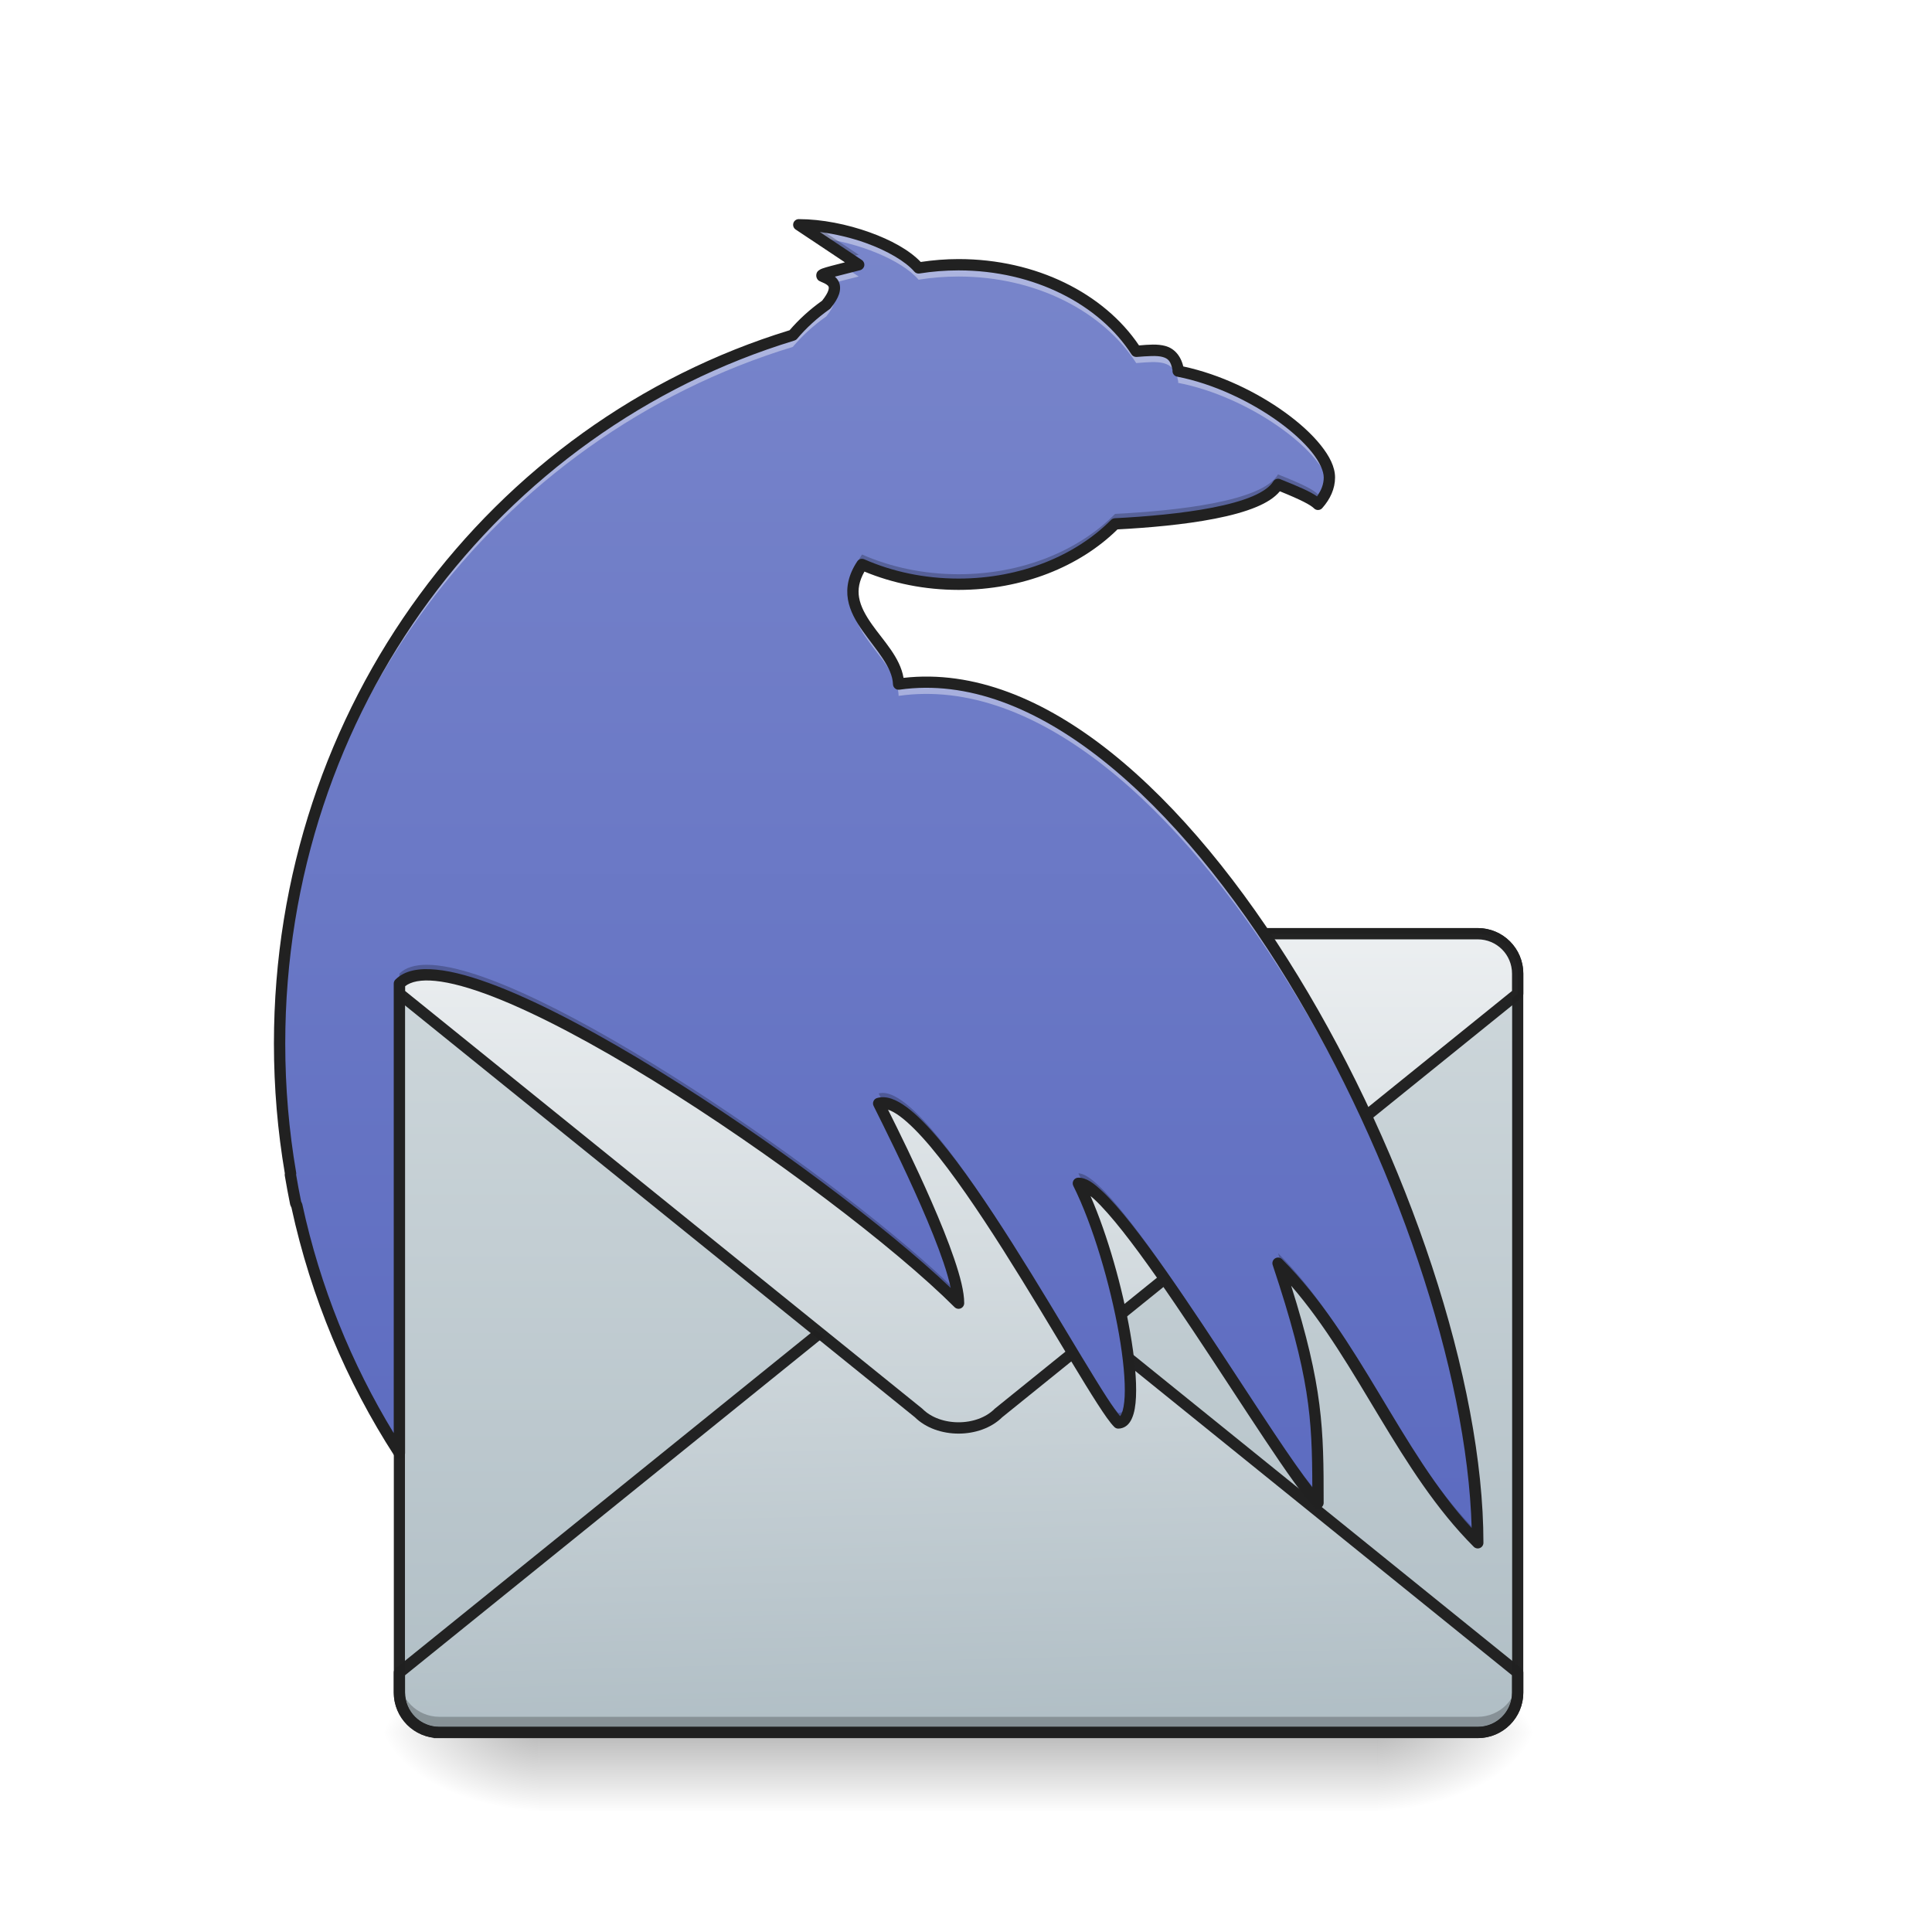
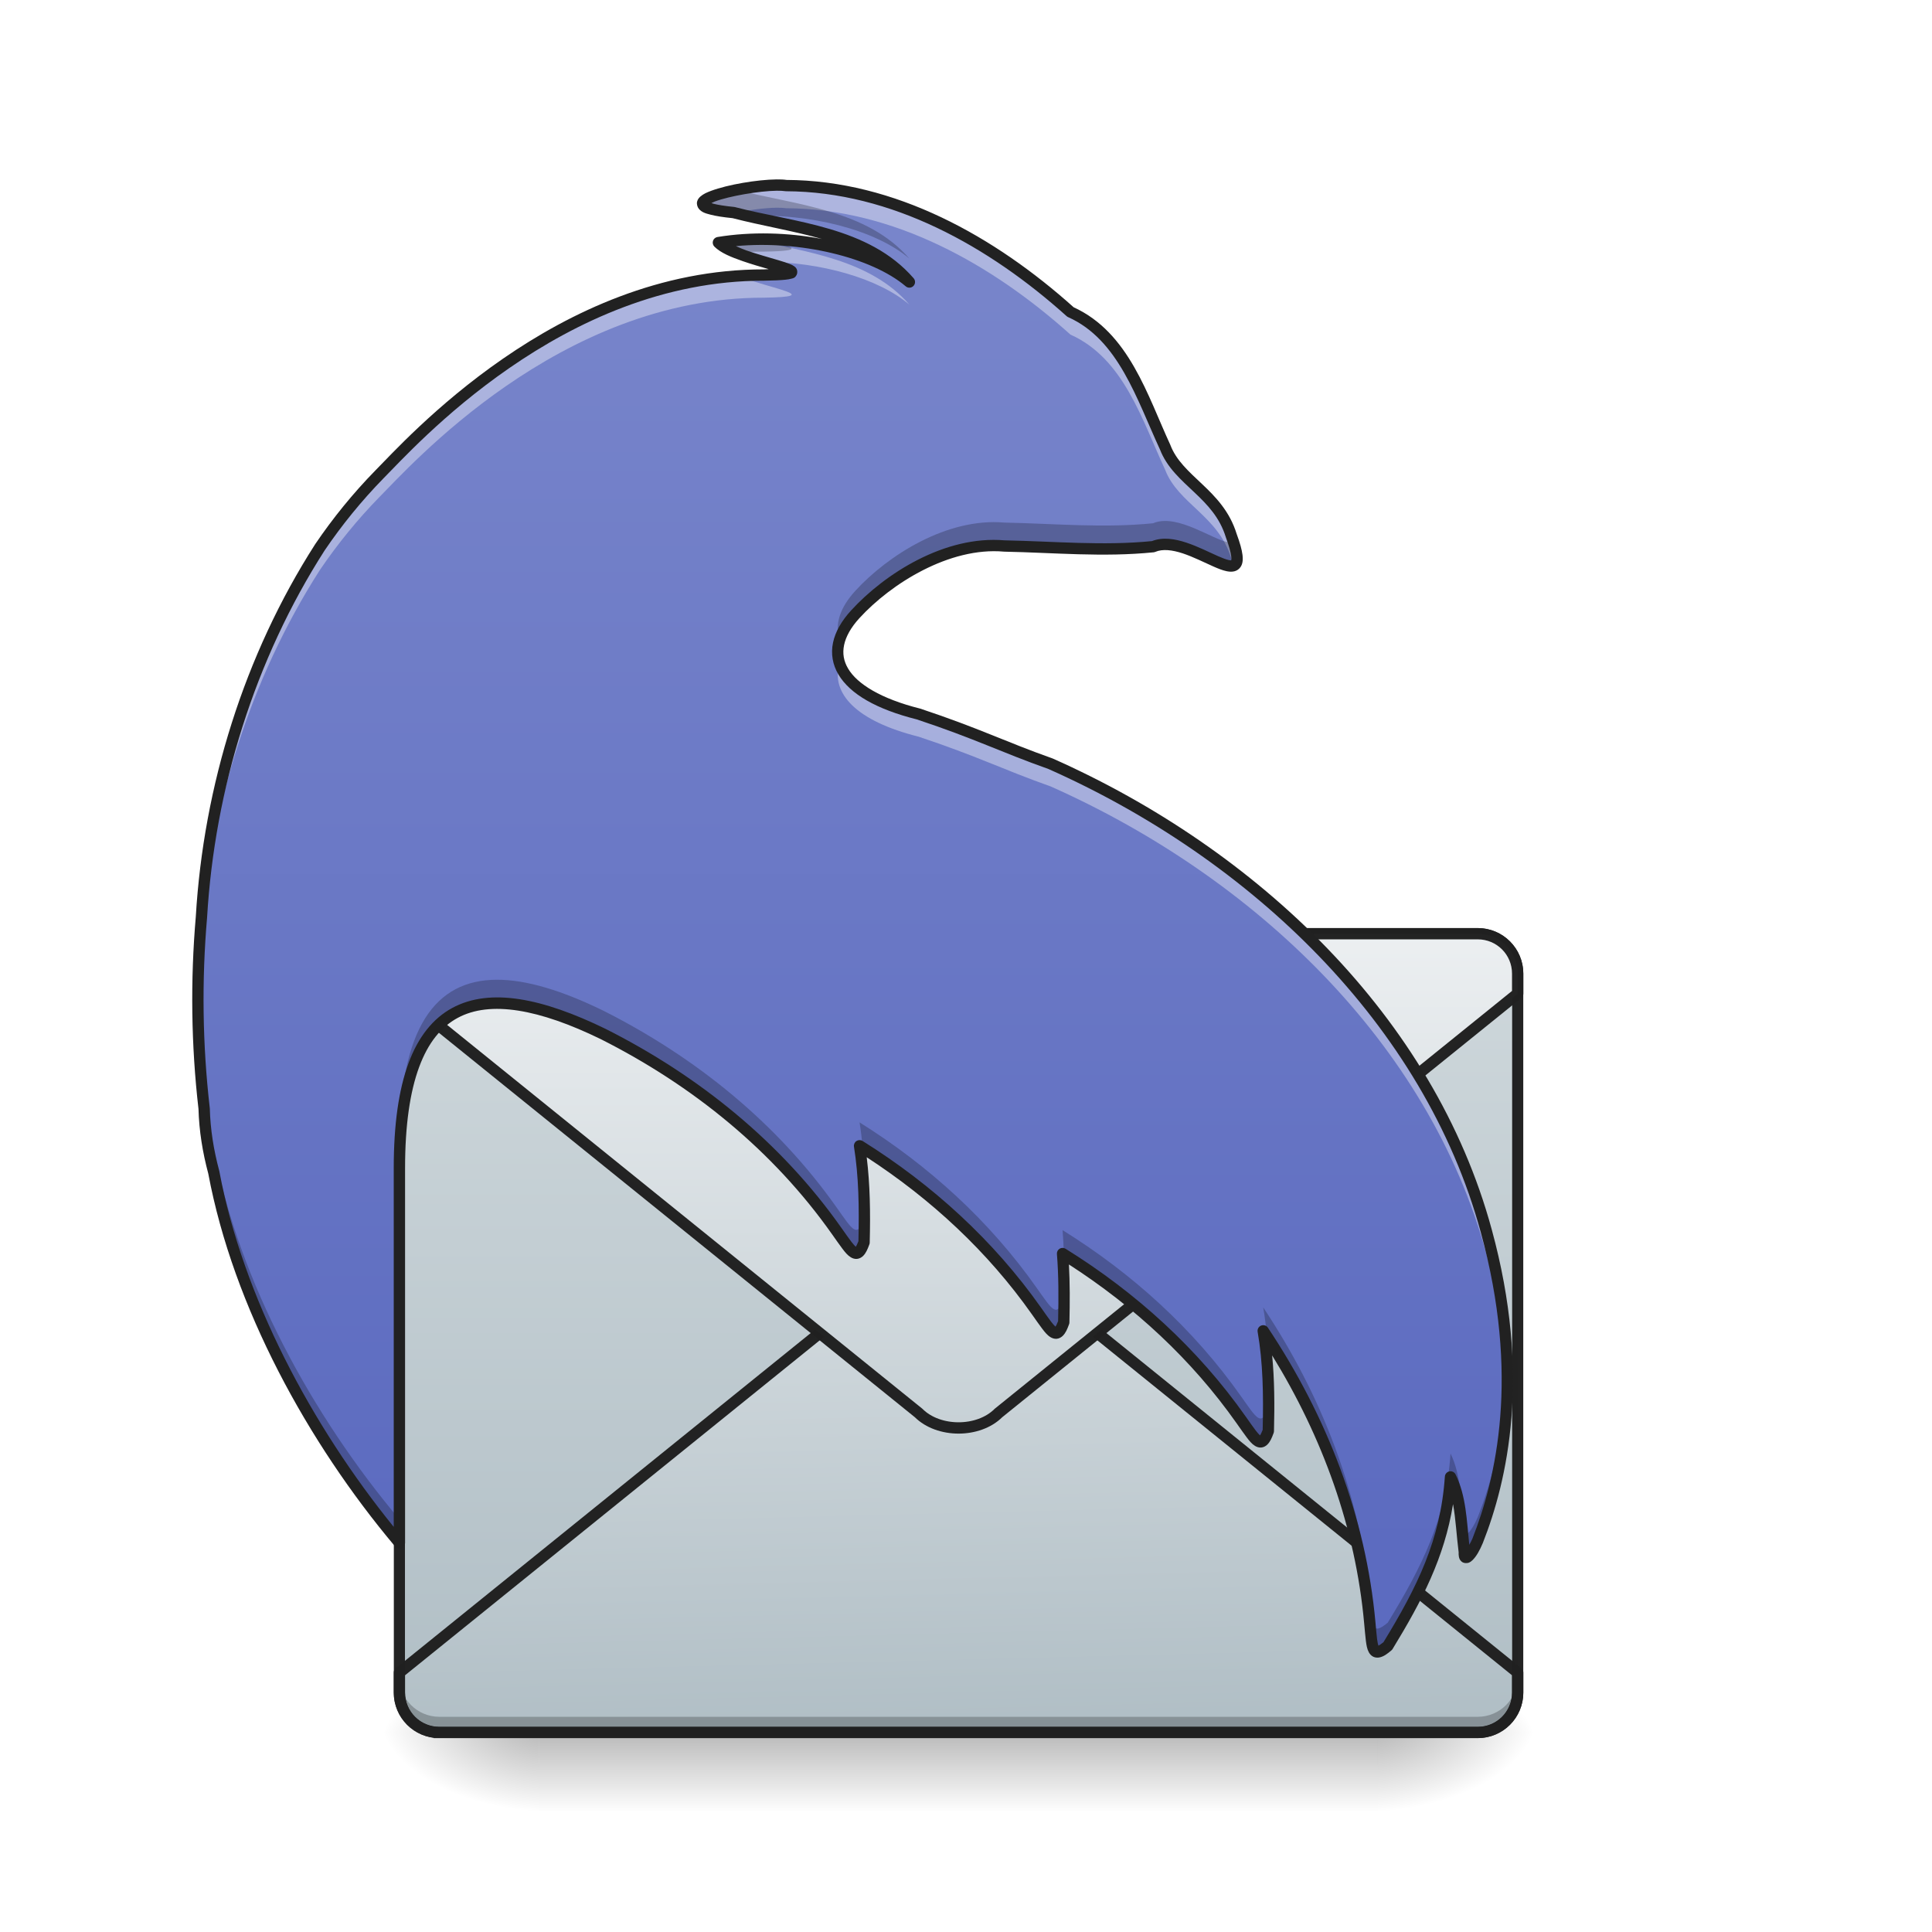
<svg xmlns="http://www.w3.org/2000/svg" width="256pt" height="256pt" viewBox="0 0 256 256" version="1.1">
  <defs>
    <radialGradient id="radial0" gradientUnits="userSpaceOnUse" cx="450.909" cy="189.579" fx="450.909" fy="189.579" r="21.167" gradientTransform="matrix(0.00000139336,-0.62506,-1.125108,-0.000000812309,393.2304,514.0548)">
      <stop offset="0" style="stop-color:rgb(0%,0%,0%);stop-opacity:0.314;" />
      <stop offset="0.222" style="stop-color:rgb(0%,0%,0%);stop-opacity:0.275;" />
      <stop offset="1" style="stop-color:rgb(0%,0%,0%);stop-opacity:0;" />
    </radialGradient>
    <radialGradient id="radial1" gradientUnits="userSpaceOnUse" cx="450.909" cy="189.579" fx="450.909" fy="189.579" r="21.167" gradientTransform="matrix(-0.00000139336,0.62506,1.125108,0.000000812309,-139.2062,-54.92767)">
      <stop offset="0" style="stop-color:rgb(0%,0%,0%);stop-opacity:0.314;" />
      <stop offset="0.222" style="stop-color:rgb(0%,0%,0%);stop-opacity:0.275;" />
      <stop offset="1" style="stop-color:rgb(0%,0%,0%);stop-opacity:0;" />
    </radialGradient>
    <radialGradient id="radial2" gradientUnits="userSpaceOnUse" cx="450.909" cy="189.579" fx="450.909" fy="189.579" r="21.167" gradientTransform="matrix(-0.00000139336,-0.62506,1.125108,-0.000000812309,-139.2062,514.0548)">
      <stop offset="0" style="stop-color:rgb(0%,0%,0%);stop-opacity:0.314;" />
      <stop offset="0.222" style="stop-color:rgb(0%,0%,0%);stop-opacity:0.275;" />
      <stop offset="1" style="stop-color:rgb(0%,0%,0%);stop-opacity:0;" />
    </radialGradient>
    <radialGradient id="radial3" gradientUnits="userSpaceOnUse" cx="450.909" cy="189.579" fx="450.909" fy="189.579" r="21.167" gradientTransform="matrix(0.00000139336,0.62506,-1.125108,0.000000812309,393.2304,-54.92767)">
      <stop offset="0" style="stop-color:rgb(0%,0%,0%);stop-opacity:0.314;" />
      <stop offset="0.222" style="stop-color:rgb(0%,0%,0%);stop-opacity:0.275;" />
      <stop offset="1" style="stop-color:rgb(0%,0%,0%);stop-opacity:0;" />
    </radialGradient>
    <linearGradient id="linear0" gradientUnits="userSpaceOnUse" x1="255.323" y1="233.5" x2="255.323" y2="254.667" gradientTransform="matrix(0.10688,0,0,0.500048,99.72309,112.8025)">
      <stop offset="0" style="stop-color:rgb(0%,0%,0%);stop-opacity:0.275;" />
      <stop offset="1" style="stop-color:rgb(0%,0%,0%);stop-opacity:0;" />
    </linearGradient>
    <linearGradient id="linear1" gradientUnits="userSpaceOnUse" x1="677.333" y1="212.333" x2="677.333" y2="0.667" gradientTransform="matrix(0.500048,0,0,0.500048,-211.6869,123.3868)">
      <stop offset="0" style="stop-color:rgb(69.02%,74.51%,77.255%);stop-opacity:1;" />
      <stop offset="1" style="stop-color:rgb(81.176%,84.706%,86.275%);stop-opacity:1;" />
    </linearGradient>
    <linearGradient id="linear2" gradientUnits="userSpaceOnUse" x1="682.625" y1="0.667" x2="677.333" y2="212.331" gradientTransform="matrix(1,0,0,-1,-423.3333,244.7477)">
      <stop offset="0" style="stop-color:rgb(69.02%,74.51%,77.255%);stop-opacity:1;" />
      <stop offset="1" style="stop-color:rgb(92.549%,93.725%,94.51%);stop-opacity:1;" />
    </linearGradient>
    <linearGradient id="linear3" gradientUnits="userSpaceOnUse" x1="677.333" y1="212.333" x2="677.333" y2="0.667" gradientTransform="matrix(1,0,0,1,-423.3333,31.75)">
      <stop offset="0" style="stop-color:rgb(69.02%,74.51%,77.255%);stop-opacity:1;" />
      <stop offset="1" style="stop-color:rgb(92.549%,93.725%,94.51%);stop-opacity:1;" />
    </linearGradient>
-     <linearGradient id="linear4" gradientUnits="userSpaceOnUse" x1="254" y1="196.458" x2="254" y2="-163.375" gradientTransform="matrix(0.500048,0,0,0.500048,0,107.5103)">
+     <linearGradient id="linear4" gradientUnits="userSpaceOnUse" x1="254" y1="196.458" x2="254" y2="-163.375" gradientTransform="matrix(0.500048,0,0,0.500048,-0.000553388,107.5103)">
      <stop offset="0" style="stop-color:rgb(36.078%,41.961%,75.294%);stop-opacity:1;" />
      <stop offset="1" style="stop-color:rgb(47.451%,52.549%,79.608%);stop-opacity:1;" />
    </linearGradient>
  </defs>
  <g id="surface1">
    <path style=" stroke:none;fill-rule:nonzero;fill:url(#radial0);" d="M 182.578 229.562 L 203.75 229.562 L 203.75 218.98 L 182.578 218.98 Z M 182.578 229.562 " />
    <path style=" stroke:none;fill-rule:nonzero;fill:url(#radial1);" d="M 71.445 229.562 L 50.277 229.562 L 50.277 240.148 L 71.445 240.148 Z M 71.445 229.562 " />
    <path style=" stroke:none;fill-rule:nonzero;fill:url(#radial2);" d="M 71.445 229.562 L 50.277 229.562 L 50.277 218.98 L 71.445 218.98 Z M 71.445 229.562 " />
    <path style=" stroke:none;fill-rule:nonzero;fill:url(#radial3);" d="M 182.578 229.562 L 203.75 229.562 L 203.75 240.148 L 182.578 240.148 Z M 182.578 229.562 " />
    <path style=" stroke:none;fill-rule:nonzero;fill:url(#linear0);" d="M 71.445 226.918 L 182.578 226.918 L 182.578 240.148 L 71.445 240.148 Z M 71.445 226.918 " />
    <path style=" stroke:none;fill-rule:nonzero;fill:url(#linear1);" d="M 58.215 123.719 L 195.809 123.719 C 198.734 123.719 201.102 126.09 201.102 129.012 L 201.102 224.27 C 201.102 227.195 198.734 229.562 195.809 229.562 L 58.215 229.562 C 55.293 229.562 52.922 227.195 52.922 224.27 L 52.922 129.012 C 52.922 126.09 55.293 123.719 58.215 123.719 Z M 58.215 123.719 " />
    <path style="fill-rule:nonzero;fill:url(#linear2);stroke-width:3;stroke-linecap:square;stroke-linejoin:round;stroke:rgb(12.941%,12.941%,12.941%);stroke-opacity:0.988;stroke-miterlimit:4;" d="M 116.419 244.081 L 391.58 244.081 C 397.446 244.081 402.165 239.363 402.165 233.496 L 402.165 228.208 L 264.584 117.078 C 259.296 111.789 248.711 111.789 243.414 117.078 L 105.834 228.208 L 105.834 233.496 C 105.834 239.363 110.552 244.081 116.419 244.081 Z M 116.419 244.081 " transform="matrix(0.500048,0,0,0.500048,0,107.5103)" />
    <path style=" stroke:none;fill-rule:nonzero;fill:rgb(0%,0%,0%);fill-opacity:0.235;" d="M 52.922 222.191 L 52.922 224.836 C 52.922 227.77 55.281 230.129 58.215 230.129 L 195.809 230.129 C 198.742 230.129 201.102 227.77 201.102 224.836 L 201.102 222.191 C 201.102 225.121 198.742 227.484 195.809 227.484 L 58.215 227.484 C 55.281 227.484 52.922 225.121 52.922 222.191 Z M 52.922 222.191 " />
    <path style=" stroke:none;fill-rule:nonzero;fill:rgb(12.941%,12.941%,12.941%);fill-opacity:0.988;" d="M 58.215 122.984 C 54.887 122.984 52.184 125.684 52.184 129.012 L 52.184 224.273 C 52.184 227.598 54.887 230.301 58.215 230.301 L 195.812 230.301 C 199.137 230.301 201.84 227.598 201.84 224.273 L 201.84 129.012 C 201.84 125.684 199.137 122.984 195.812 122.984 Z M 58.215 124.457 L 195.812 124.457 C 198.348 124.457 200.367 126.477 200.367 129.012 L 200.367 224.273 C 200.367 226.809 198.348 228.828 195.812 228.828 L 58.215 228.828 C 55.676 228.828 53.66 226.809 53.66 224.273 L 53.66 129.012 C 53.66 126.477 55.676 124.457 58.215 124.457 Z M 58.215 124.457 " />
    <path style="fill-rule:nonzero;fill:url(#linear3);stroke-width:3;stroke-linecap:square;stroke-linejoin:round;stroke:rgb(12.941%,12.941%,12.941%);stroke-opacity:0.988;stroke-miterlimit:4;" d="M 116.419 32.414 L 391.58 32.414 C 397.446 32.414 402.165 37.14 402.165 42.999 L 402.165 48.295 L 264.584 159.417 C 259.296 164.706 248.711 164.706 243.414 159.417 L 105.834 48.295 L 105.834 42.999 C 105.834 37.14 110.552 32.414 116.419 32.414 Z M 116.419 32.414 " transform="matrix(0.500048,0,0,0.500048,0,107.5103)" />
-     <path style=" stroke:none;fill-rule:nonzero;fill:url(#linear4);" d="M 105.844 29.785 L 113.781 35.078 C 103.199 37.723 113.781 35.078 109.477 40.371 C 107.797 41.559 106.305 42.914 105.047 44.406 C 65.637 56.402 37.047 93.777 37.047 138.273 C 37.047 144.156 37.547 149.918 38.504 155.508 C 38.496 155.555 38.484 155.602 38.473 155.645 C 38.688 156.922 38.922 158.188 39.18 159.441 L 39.328 159.754 C 41.902 171.656 46.57 182.73 52.922 192.547 L 52.922 130.336 C 60.859 122.398 111.137 156.797 127.012 172.672 C 127.012 167.383 119.074 151.504 116.43 146.215 C 123.531 144.191 144.395 184.77 148.18 188.551 C 152.148 188.551 148.18 167.383 142.887 156.797 C 148.18 156.797 169.348 193.844 174.641 199.133 C 174.641 188.551 174.641 183.258 169.348 167.383 C 179.934 177.965 185.227 193.844 195.809 204.426 C 195.809 162.09 156.117 85.352 119.074 90.645 C 118.891 85.273 109.812 81.383 114.219 74.797 C 118.008 76.465 122.363 77.414 127.012 77.414 C 135.438 77.414 142.918 74.297 147.754 69.418 C 155.922 68.996 167.238 67.789 169.348 64.184 C 172.656 65.508 173.98 66.168 174.641 66.832 C 175.617 65.734 176.152 64.531 176.152 63.27 C 176.152 58.797 166 51.082 156.113 49.168 C 156.117 49.102 156.117 49.035 156.117 48.969 C 155.594 46.031 153.473 46.324 150.555 46.547 C 146.172 39.723 137.297 35.078 127.012 35.078 C 125.199 35.078 123.43 35.223 121.719 35.5 C 119.074 32.43 111.695 29.785 105.844 29.785 Z M 105.844 29.785 " />
-     <path style=" stroke:none;fill-rule:nonzero;fill:rgb(100%,100%,100%);fill-opacity:0.392;" d="M 105.844 29.785 L 108.422 31.504 C 113.703 32.113 119.449 34.43 121.719 37.062 C 123.43 36.785 125.199 36.641 127.012 36.641 C 137.297 36.641 146.172 41.285 150.555 48.109 C 153.473 47.887 155.594 47.594 156.117 50.531 C 156.117 50.598 156.117 50.664 156.113 50.73 C 165.488 52.543 175.102 59.574 176.07 64.109 C 176.125 63.832 176.152 63.551 176.152 63.27 C 176.152 58.797 166 51.082 156.113 49.168 C 156.117 49.102 156.117 49.035 156.117 48.969 C 155.594 46.031 153.473 46.324 150.555 46.547 C 146.172 39.723 137.297 35.078 127.012 35.078 C 125.199 35.078 123.43 35.223 121.719 35.5 C 119.074 32.43 111.695 29.785 105.844 29.785 Z M 112.078 35.504 C 106.711 36.855 109.594 36.258 110.387 37.504 C 111.141 37.301 112.203 37.035 113.781 36.641 Z M 110.352 39.02 C 110.184 39.402 109.906 39.844 109.477 40.371 C 107.797 41.559 106.305 42.914 105.047 44.406 C 65.637 56.402 37.047 93.777 37.047 138.273 C 37.047 138.523 37.047 138.773 37.051 139.023 C 37.395 94.887 65.879 57.891 105.047 45.969 C 106.305 44.477 107.797 43.121 109.477 41.934 C 110.719 40.406 110.723 39.543 110.352 39.02 Z M 113.07 79.156 C 112.34 84.145 118.918 87.641 119.074 92.207 C 155.664 86.98 194.832 161.77 195.789 204.406 C 195.797 204.414 195.805 204.422 195.809 204.426 C 195.809 162.09 156.117 85.352 119.074 90.645 C 118.934 86.57 113.68 83.348 113.07 79.156 Z M 116.949 147.703 C 116.77 147.703 116.594 147.727 116.43 147.773 C 118.824 152.57 125.562 166.047 126.812 172.477 C 126.879 172.543 126.949 172.609 127.012 172.672 C 127.012 167.789 120.297 153.984 117.176 147.711 C 117.098 147.707 117.023 147.703 116.949 147.703 Z M 142.887 158.359 C 146.531 165.645 149.547 177.945 149.777 184.906 C 150.008 178.859 147.27 166.617 143.73 158.594 C 143.418 158.441 143.137 158.359 142.887 158.359 Z M 169.348 168.945 C 174.375 184.016 174.629 189.559 174.641 199.133 C 174.641 189.094 174.637 183.809 170.117 169.734 C 169.863 169.469 169.609 169.203 169.348 168.945 Z M 169.348 168.945 " />
-     <path style=" stroke:none;fill-rule:nonzero;fill:rgb(0%,0%,0%);fill-opacity:0.235;" d="M 105.844 29.785 L 112.34 34.117 C 112.777 34.004 113.234 33.891 113.781 33.754 L 107.992 29.895 C 107.262 29.824 106.543 29.785 105.844 29.785 Z M 110.23 35.984 C 107.527 36.723 109.773 36.438 110.414 37.551 C 110.707 36.793 110.539 36.312 110.23 35.984 Z M 176.094 62.664 C 175.93 63.664 175.43 64.621 174.641 65.508 C 173.98 64.848 172.656 64.184 169.348 62.859 C 167.238 66.465 155.922 67.676 147.754 68.094 C 142.918 72.973 135.438 76.09 127.012 76.09 C 122.363 76.09 118.008 75.141 114.219 73.473 C 113.188 75.016 112.895 76.41 113.055 77.711 C 113.168 76.797 113.527 75.828 114.219 74.797 C 118.008 76.465 122.363 77.414 127.012 77.414 C 135.438 77.414 142.918 74.297 147.754 69.418 C 155.922 68.996 167.238 67.789 169.348 64.184 C 172.656 65.508 173.98 66.168 174.641 66.832 C 175.617 65.734 176.152 64.531 176.152 63.27 C 176.152 63.074 176.133 62.871 176.094 62.664 Z M 56.57 127.84 C 54.973 127.836 53.727 128.207 52.922 129.012 L 52.922 130.336 C 60.859 122.398 111.137 156.797 127.012 172.672 C 127.012 172.25 126.961 171.754 126.863 171.207 C 112.465 156.891 70.672 127.871 56.57 127.84 Z M 37.047 137.586 C 37.047 137.816 37.047 138.043 37.047 138.273 C 37.047 144.156 37.547 149.918 38.504 155.508 C 38.496 155.555 38.484 155.602 38.473 155.645 C 38.688 156.922 38.922 158.188 39.18 159.441 L 39.328 159.754 C 41.902 171.656 46.57 182.73 52.922 192.547 L 52.922 191.223 C 46.57 181.406 41.902 170.332 39.328 158.43 L 39.18 158.121 C 38.922 156.863 38.688 155.598 38.473 154.324 C 38.484 154.277 38.496 154.23 38.504 154.188 C 37.582 148.793 37.082 143.25 37.047 137.586 Z M 116.949 144.816 C 116.77 144.82 116.594 144.844 116.43 144.891 C 116.598 145.23 116.84 145.723 117.051 146.145 C 124.676 146.422 144.5 184.875 148.18 188.551 C 149.398 188.551 149.867 186.555 149.781 183.48 C 149.707 185.789 149.215 187.227 148.18 187.227 C 144.484 183.535 124.5 144.75 116.949 144.816 Z M 142.887 155.473 C 143.129 155.953 143.363 156.453 143.598 156.969 C 149.848 159.707 169.562 194.055 174.641 199.133 C 174.641 198.68 174.641 198.246 174.641 197.812 C 169.348 192.516 148.18 155.473 142.887 155.473 Z M 169.348 166.059 C 169.578 166.742 169.793 167.402 170.004 168.051 C 180.156 178.625 185.445 194.062 195.809 204.426 C 195.809 203.984 195.805 203.539 195.797 203.09 C 185.223 192.504 179.93 176.637 169.348 166.059 Z M 169.348 166.059 " />
-     <path style=" stroke:none;fill-rule:nonzero;fill:rgb(12.941%,12.941%,12.941%);fill-opacity:1;" d="M 105.844 29.035 C 105.512 29.035 105.223 29.25 105.125 29.566 C 105.031 29.883 105.152 30.227 105.426 30.41 L 111.957 34.762 C 110.523 35.125 109.484 35.391 108.992 35.57 C 108.82 35.633 108.691 35.68 108.523 35.805 C 108.438 35.863 108.328 35.945 108.238 36.125 C 108.145 36.309 108.129 36.609 108.211 36.805 C 108.371 37.195 108.562 37.223 108.676 37.281 C 108.789 37.344 108.887 37.383 108.984 37.422 C 109.375 37.586 109.711 37.789 109.785 37.969 C 109.82 38.059 109.852 38.188 109.75 38.5 C 109.652 38.801 109.402 39.254 108.938 39.84 C 107.316 40.996 105.867 42.312 104.625 43.758 C 65.004 55.914 36.297 93.535 36.297 138.273 C 36.297 144.148 36.793 149.895 37.742 155.48 C 37.742 155.484 37.742 155.484 37.742 155.484 C 37.723 155.578 37.719 155.676 37.734 155.77 C 37.949 157.055 38.188 158.328 38.445 159.594 C 38.457 159.652 38.477 159.711 38.504 159.766 L 38.617 160.004 C 41.215 171.961 45.91 183.086 52.293 192.953 C 52.473 193.23 52.816 193.359 53.133 193.266 C 53.453 193.172 53.672 192.879 53.672 192.547 L 53.672 130.684 C 54.465 130.059 55.785 129.789 57.66 129.973 C 59.715 130.172 62.344 130.906 65.344 132.07 C 71.348 134.398 78.848 138.43 86.598 143.211 C 102.094 152.777 118.633 165.355 126.48 173.203 C 126.695 173.418 127.02 173.484 127.301 173.367 C 127.578 173.25 127.762 172.977 127.762 172.672 C 127.762 171.164 127.238 169.156 126.441 166.809 C 125.645 164.461 124.562 161.801 123.398 159.145 C 121.312 154.371 119.086 149.871 117.668 147.035 C 118.109 147.184 118.633 147.461 119.23 147.902 C 120.406 148.766 121.793 150.164 123.281 151.926 C 126.25 155.453 129.633 160.438 132.914 165.605 C 136.195 170.777 139.379 176.137 141.98 180.441 C 143.281 182.598 144.438 184.488 145.391 185.969 C 146.348 187.449 147.062 188.492 147.652 189.082 C 147.793 189.223 147.98 189.301 148.18 189.301 C 148.594 189.301 149.008 189.141 149.316 188.883 C 149.621 188.625 149.836 188.293 149.996 187.918 C 150.324 187.172 150.469 186.238 150.523 185.113 C 150.629 182.863 150.332 179.855 149.746 176.516 C 148.715 170.625 146.793 163.742 144.5 158.488 C 144.68 158.633 144.855 158.77 145.043 158.949 C 146.09 159.926 147.355 161.371 148.75 163.133 C 151.535 166.656 154.836 171.441 158.141 176.398 C 161.445 181.352 164.75 186.477 167.566 190.703 C 170.383 194.926 172.656 198.211 174.109 199.664 C 174.324 199.879 174.648 199.945 174.93 199.828 C 175.211 199.711 175.391 199.438 175.391 199.133 C 175.391 189.324 175.316 183.789 171.086 170.367 C 180.051 180.699 185.332 195.008 195.281 204.957 C 195.496 205.172 195.816 205.234 196.098 205.121 C 196.379 205.004 196.562 204.73 196.562 204.426 C 196.562 183.023 186.594 153.207 171.973 129.285 C 164.664 117.324 156.188 106.84 147.16 99.648 C 138.367 92.648 129.004 88.766 119.723 89.82 C 119.262 87.102 117.078 84.926 115.539 82.742 C 114.695 81.547 114.035 80.367 113.832 79.168 C 113.652 78.117 113.82 77.02 114.543 75.738 C 118.281 77.285 122.516 78.164 127.012 78.164 C 135.504 78.164 143.074 75.07 148.074 70.148 C 152.121 69.934 156.883 69.531 160.965 68.73 C 163.055 68.324 164.965 67.812 166.523 67.156 C 167.824 66.605 168.879 65.953 169.59 65.098 C 172.449 66.258 173.656 66.906 174.113 67.359 C 174.258 67.508 174.457 67.586 174.664 67.578 C 174.871 67.574 175.066 67.484 175.203 67.328 C 176.266 66.133 176.902 64.746 176.902 63.27 C 176.902 61.867 176.164 60.434 174.996 58.98 C 173.832 57.523 172.211 56.047 170.281 54.652 C 166.555 51.961 161.691 49.602 156.789 48.555 C 156.441 47.078 155.547 46.156 154.434 45.848 C 153.375 45.555 152.199 45.664 150.926 45.77 C 146.301 38.898 137.336 34.328 127.012 34.328 C 125.297 34.328 123.625 34.469 122 34.711 C 120.488 33.129 118.043 31.793 115.238 30.785 C 112.254 29.715 108.883 29.035 105.844 29.035 Z M 108.629 30.742 C 110.68 31.004 112.797 31.504 114.73 32.199 C 117.562 33.215 119.984 34.637 121.152 35.988 C 121.32 36.188 121.582 36.281 121.84 36.238 C 123.508 35.973 125.238 35.828 127.012 35.828 C 137.07 35.828 145.707 40.387 149.926 46.953 C 150.074 47.184 150.336 47.316 150.613 47.297 C 152.082 47.184 153.297 47.09 154.035 47.297 C 154.758 47.496 155.133 47.809 155.367 49.047 C 155.367 49.07 155.367 49.098 155.363 49.125 C 155.344 49.5 155.602 49.832 155.969 49.906 C 160.777 50.836 165.711 53.203 169.402 55.867 C 171.246 57.199 172.777 58.605 173.828 59.918 C 174.875 61.227 175.402 62.434 175.402 63.27 C 175.402 64.121 175.098 64.953 174.516 65.77 C 173.621 65.148 172.227 64.527 169.629 63.488 C 169.285 63.352 168.891 63.484 168.703 63.805 C 168.312 64.469 167.352 65.176 165.941 65.773 C 164.531 66.367 162.703 66.863 160.68 67.258 C 156.625 68.051 151.781 68.461 147.719 68.668 C 147.531 68.68 147.355 68.758 147.223 68.891 C 142.543 73.605 135.25 76.664 127.012 76.664 C 122.469 76.664 118.211 75.734 114.52 74.109 C 114.188 73.961 113.797 74.074 113.594 74.379 C 112.41 76.152 112.09 77.867 112.352 79.422 C 112.617 80.977 113.414 82.336 114.312 83.609 C 116.109 86.152 118.246 88.398 118.324 90.672 C 118.332 90.883 118.43 91.082 118.594 91.219 C 118.754 91.355 118.969 91.418 119.18 91.387 C 128.172 90.102 137.395 93.793 146.227 100.824 C 155.055 107.855 163.449 118.211 170.695 130.066 C 184.742 153.055 194.43 181.672 195.004 202.477 C 185.469 192.086 180.168 177.137 169.879 166.852 C 169.633 166.605 169.25 166.562 168.957 166.742 C 168.66 166.926 168.527 167.289 168.637 167.617 C 173.555 182.363 173.867 187.852 173.887 197.082 C 172.598 195.434 170.832 192.895 168.816 189.871 C 166.008 185.66 162.699 180.531 159.391 175.566 C 156.078 170.598 152.766 165.793 149.926 162.203 C 148.508 160.41 147.211 158.918 146.066 157.852 C 144.922 156.781 143.988 156.047 142.887 156.047 C 142.629 156.047 142.387 156.184 142.25 156.402 C 142.113 156.625 142.102 156.898 142.219 157.133 C 144.809 162.312 147.121 170.223 148.27 176.773 C 148.844 180.047 149.121 182.992 149.023 185.043 C 148.973 186.066 148.82 186.867 148.621 187.32 C 148.547 187.496 148.477 187.574 148.41 187.645 C 148.004 187.152 147.418 186.344 146.652 185.156 C 145.715 183.703 144.562 181.816 143.262 179.668 C 140.668 175.367 137.48 170 134.184 164.805 C 130.887 159.609 127.484 154.59 124.426 150.961 C 122.898 149.145 121.461 147.676 120.121 146.691 C 118.781 145.707 117.473 145.137 116.223 145.492 C 116.008 145.551 115.832 145.707 115.742 145.91 C 115.652 146.113 115.656 146.348 115.758 146.547 C 117.078 149.195 119.719 154.477 122.023 159.742 C 123.176 162.379 124.246 165.008 125.02 167.293 C 125.445 168.547 125.766 169.688 125.98 170.664 C 117.523 162.633 102.078 151.004 87.383 141.938 C 79.586 137.125 72.039 133.059 65.887 130.672 C 62.809 129.477 60.082 128.703 57.805 128.48 C 55.527 128.254 53.621 128.578 52.391 129.805 C 52.25 129.945 52.172 130.137 52.172 130.336 L 52.172 189.895 C 46.582 180.719 42.422 170.516 40.062 159.594 C 40.051 159.539 40.031 159.484 40.008 159.434 L 39.902 159.211 C 39.66 158.035 39.441 156.852 39.238 155.656 C 39.258 155.566 39.258 155.473 39.246 155.383 C 38.293 149.832 37.797 144.117 37.797 138.273 C 37.797 94.102 66.176 57.023 105.266 45.125 C 105.406 45.082 105.527 45.004 105.621 44.891 C 106.836 43.449 108.277 42.137 109.91 40.98 C 109.969 40.941 110.016 40.895 110.059 40.844 C 110.637 40.133 110.992 39.531 111.18 38.965 C 111.363 38.398 111.355 37.844 111.172 37.395 C 111.039 37.074 110.84 36.848 110.625 36.66 C 111.367 36.461 112.371 36.203 113.965 35.805 C 114.25 35.734 114.469 35.496 114.52 35.207 C 114.57 34.914 114.445 34.617 114.199 34.453 Z M 109.375 35.957 C 109.367 35.953 109.395 35.949 109.438 35.984 C 109.422 35.977 109.383 35.957 109.375 35.957 Z M 109.375 35.957 " />
+     <path style=" stroke:none;fill-rule:nonzero;fill:url(#linear4);" d="M 102.895 24.523 C 98.066 24.582 87.156 27.172 97.199 28.168 C 105.172 30.246 114.789 30.777 120.5 37.367 C 115.289 32.938 104.352 30.641 95.188 32.145 C 97.797 34.734 111.273 36.285 101.246 36.445 C 74.09 36.398 54.246 58.891 50.277 62.859 C 47.352 65.852 44.707 69.105 42.391 72.52 C 33.062 87.074 27.707 104.328 26.695 121.5 C 25.969 129.887 26.074 138.426 27.051 146.875 C 27.121 149.715 27.578 152.555 28.328 155.352 C 31.613 172.883 41.445 190.777 52.922 204.426 L 52.922 154.812 C 52.922 131.66 63.508 129.012 79.914 137.008 C 92.211 143.203 102.996 151.934 110.895 163.152 C 112.988 166.098 113.551 167.191 114.492 164.629 C 114.609 160.023 114.547 155.867 113.895 151.82 C 123.066 157.559 131.113 164.867 137.355 173.738 C 139.449 176.684 140.012 177.773 140.953 175.215 C 141.035 171.996 141.027 168.996 140.797 166.102 C 150.051 171.855 158.172 179.211 164.461 188.148 C 166.555 191.094 167.117 192.184 168.059 189.625 C 168.18 184.84 168.105 180.539 167.383 176.344 C 175.141 187.996 180.254 201.148 181.508 215.035 C 181.844 218.633 181.789 219.859 183.883 218.113 C 188.426 210.688 191.609 204.332 192.203 195.703 C 193.617 198.578 193.582 202.129 194.031 205.652 C 193.93 207.238 195.008 206.027 195.797 204.164 C 198.98 196.074 202.191 182.266 196.938 163.098 C 189.344 135.211 166.141 113.176 139.219 101.207 C 132.684 98.887 129.66 97.258 121.719 94.613 C 111.137 91.969 108.488 86.676 113.34 81.383 C 117.625 76.703 125.496 71.676 133.086 72.348 C 139.668 72.477 146.203 73.102 152.781 72.438 C 157.719 70.312 166.574 80.234 163.152 70.984 C 161.43 65.336 156.105 63.746 154.387 59.246 C 151.328 52.652 148.906 44.492 141.844 41.34 C 131.5 32.047 118.41 24.645 104.168 24.59 C 103.828 24.539 103.395 24.516 102.895 24.523 Z M 155.992 61.895 L 156 61.902 Z M 155.992 61.895 " />
+     <path style=" stroke:none;fill-rule:nonzero;fill:rgb(100%,100%,100%);fill-opacity:0.392;" d="M 102.895 24.523 C 98.066 24.582 87.156 27.172 97.199 28.168 C 97.25 28.18 97.305 28.195 97.355 28.207 C 99.242 27.812 101.371 27.543 102.895 27.523 C 103.395 27.516 103.828 27.539 104.168 27.59 C 118.41 27.645 131.5 35.047 141.844 44.34 C 148.906 47.492 151.328 55.652 154.387 62.246 C 156.105 66.746 161.43 68.336 163.152 73.984 C 163.277 74.328 163.387 74.645 163.48 74.938 C 164.105 74.676 164.117 73.59 163.152 70.984 C 161.43 65.336 156.105 63.746 154.387 59.246 C 151.328 52.652 148.906 44.492 141.844 41.34 C 131.5 32.047 118.41 24.645 104.168 24.59 C 103.828 24.539 103.395 24.516 102.895 24.523 Z M 99.48 31.719 C 98.027 31.777 96.586 31.918 95.188 32.145 C 96.211 33.164 98.895 34.012 101.188 34.688 C 108.734 34.715 116.395 36.875 120.5 40.367 C 115.324 34.395 106.941 33.398 99.48 31.719 Z M 97.762 36.562 C 72.402 38.312 54.074 59.062 50.277 62.859 C 47.352 65.852 44.707 69.105 42.391 72.52 C 33.062 87.074 27.707 104.328 26.695 121.5 C 26.34 125.605 26.184 129.754 26.234 133.906 C 26.27 130.758 26.426 127.617 26.695 124.5 C 27.707 107.332 33.062 90.074 42.391 75.52 C 44.707 72.105 47.352 68.852 50.277 65.859 C 54.246 61.891 74.09 39.398 101.246 39.445 C 109.281 39.316 102.223 38.297 97.762 36.562 Z M 155.992 61.895 L 156 61.902 Z M 111.23 87.855 C 110.043 91.883 113.469 95.551 121.719 97.613 C 129.66 100.258 132.684 101.887 139.219 104.207 C 166.141 116.18 189.344 138.211 196.938 166.102 C 198.785 172.836 199.582 178.91 199.707 184.309 C 199.852 178.195 199.133 171.117 196.938 163.098 C 189.344 135.211 166.141 113.176 139.219 101.207 C 132.684 98.887 129.66 97.258 121.719 94.613 C 115.582 93.078 112.113 90.656 111.23 87.855 Z M 113.895 154.82 C 114.309 157.395 114.484 160.012 114.527 162.762 C 114.562 160.078 114.516 157.539 114.297 155.074 C 114.164 154.988 114.031 154.906 113.895 154.82 Z M 140.797 169.102 C 140.906 170.492 140.965 171.91 140.988 173.363 C 141.008 171.941 141.004 170.559 140.961 169.207 C 140.906 169.172 140.852 169.137 140.797 169.102 Z M 167.383 179.344 C 167.855 182.09 168.051 184.883 168.094 187.824 C 168.133 185.117 168.082 182.559 167.863 180.074 C 167.703 179.832 167.543 179.586 167.383 179.344 Z M 167.383 179.344 " />
+     <path style=" stroke:none;fill-rule:nonzero;fill:rgb(0%,0%,0%);fill-opacity:0.235;" d="M 97.578 25.16 C 93.379 26.008 90.203 27.473 97.199 28.168 C 97.828 28.332 98.473 28.484 99.121 28.633 C 107.301 28.227 116.02 30.453 120.5 34.266 C 114.879 27.777 105.477 27.16 97.578 25.16 Z M 101.379 31.688 C 99.281 31.672 97.195 31.816 95.188 32.145 C 95.672 32.625 96.527 33.07 97.539 33.477 C 98.758 33.387 99.996 33.34 101.246 33.34 C 107.117 33.25 104.891 32.668 101.543 31.691 C 101.488 31.691 101.434 31.688 101.379 31.688 Z M 155.992 58.793 L 156 58.801 Z M 154.262 69.031 C 153.742 69.043 153.246 69.137 152.781 69.336 C 146.203 70 139.668 69.375 133.086 69.246 C 125.496 68.57 117.625 73.602 113.34 78.281 C 111.285 80.523 110.574 82.762 111.246 84.805 C 111.586 83.68 112.285 82.531 113.34 81.383 C 117.625 76.703 125.496 71.676 133.086 72.348 C 139.668 72.477 146.203 73.102 152.781 72.438 C 157.551 70.383 165.988 79.586 163.453 71.844 C 162.039 72.363 157.688 68.941 154.262 69.031 Z M 65.812 129.82 C 57.699 129.855 52.922 136.152 52.922 151.711 L 52.922 154.812 C 52.922 131.66 63.508 129.012 79.914 137.008 C 92.211 143.203 102.996 151.934 110.895 163.152 C 112.988 166.098 113.551 167.191 114.492 164.629 C 114.535 162.938 114.555 161.309 114.527 159.723 C 114.52 160.316 114.508 160.918 114.492 161.527 C 113.551 164.09 112.988 162.996 110.895 160.051 C 102.996 148.832 92.211 140.102 79.914 133.906 C 74.531 131.281 69.773 129.805 65.812 129.82 Z M 26.234 130.875 C 26.168 136.203 26.434 141.559 27.051 146.875 C 27.121 149.715 27.578 152.555 28.328 155.352 C 31.613 172.883 41.445 190.777 52.922 204.426 L 52.922 201.324 C 41.445 187.676 31.613 169.781 28.328 152.246 C 27.578 149.453 27.121 146.613 27.051 143.773 C 26.555 139.488 26.285 135.176 26.234 130.875 Z M 113.895 148.719 C 114.074 149.828 114.207 150.945 114.305 152.082 C 123.305 157.777 131.203 165 137.355 173.738 C 139.449 176.684 140.012 177.773 140.953 175.215 C 140.996 173.527 141.012 171.902 140.988 170.32 C 140.98 170.91 140.969 171.508 140.953 172.113 C 140.012 174.672 139.449 173.582 137.355 170.637 C 131.113 161.766 123.066 154.457 113.895 148.719 Z M 140.797 163 C 140.879 164.055 140.934 165.121 140.965 166.211 C 150.148 171.949 158.211 179.27 164.461 188.148 C 166.555 191.094 167.117 192.184 168.059 189.625 C 168.102 187.953 168.117 186.344 168.094 184.773 C 168.086 185.348 168.074 185.934 168.059 186.523 C 167.117 189.082 166.555 187.992 164.461 185.047 C 158.172 176.109 150.051 168.754 140.797 163 Z M 167.383 173.242 C 167.602 174.512 167.762 175.793 167.871 177.09 C 175.352 188.559 180.281 201.441 181.508 215.035 C 181.844 218.633 181.789 219.859 183.883 218.113 C 188.426 210.688 191.609 204.332 192.203 195.703 C 193.617 198.578 193.582 202.129 194.031 205.652 C 193.93 207.238 195.008 206.027 195.797 204.164 C 197.863 198.91 199.941 191.242 199.707 181.262 C 199.5 189.742 197.645 196.367 195.797 201.062 C 195.008 202.926 193.93 204.137 194.031 202.551 C 193.582 199.027 193.617 195.477 192.203 192.602 C 191.609 201.23 188.426 207.586 183.883 215.012 C 181.789 216.758 181.844 215.531 181.508 211.93 C 180.254 198.043 175.141 184.895 167.383 173.242 Z M 167.383 173.242 " />
+     <path style=" stroke:none;fill-rule:nonzero;fill:rgb(12.941%,12.941%,12.941%);fill-opacity:1;" d="M 102.883 23.773 C 100.344 23.805 96.445 24.453 94.207 25.293 C 93.648 25.5 93.195 25.707 92.828 26.023 C 92.641 26.184 92.457 26.383 92.371 26.703 C 92.289 27.023 92.402 27.426 92.594 27.66 C 92.977 28.129 93.465 28.273 94.18 28.453 C 94.879 28.633 95.82 28.781 97.066 28.906 C 100.918 29.906 105.051 30.574 108.918 31.664 C 104.449 30.809 99.57 30.668 95.066 31.406 C 94.789 31.453 94.559 31.648 94.473 31.918 C 94.391 32.188 94.461 32.48 94.66 32.68 C 95.516 33.527 96.891 34.07 98.398 34.598 C 99.582 35.008 100.785 35.355 101.855 35.664 C 101.605 35.672 101.523 35.688 101.234 35.695 C 87.453 35.676 75.566 41.363 66.641 47.531 C 57.707 53.699 51.672 60.402 49.746 62.328 C 46.781 65.359 44.109 68.648 41.77 72.098 C 32.355 86.789 26.965 104.16 25.945 121.457 C 25.219 129.879 25.324 138.457 26.301 146.945 C 26.379 149.824 26.844 152.695 27.598 155.512 C 30.918 173.211 40.805 191.18 52.348 204.91 C 52.551 205.148 52.883 205.238 53.18 205.129 C 53.477 205.023 53.672 204.742 53.672 204.426 L 53.672 154.812 C 53.672 149.082 54.332 144.656 55.535 141.398 C 56.738 138.141 58.457 136.066 60.625 134.887 C 64.957 132.527 71.465 133.727 79.582 137.68 C 91.781 143.828 102.461 152.48 110.281 163.586 C 110.801 164.32 111.23 164.941 111.609 165.441 C 111.988 165.941 112.293 166.324 112.73 166.594 C 112.949 166.73 113.234 166.836 113.551 166.812 C 113.867 166.785 114.152 166.621 114.352 166.434 C 114.742 166.051 114.945 165.566 115.195 164.887 C 115.227 164.812 115.242 164.73 115.242 164.648 C 115.344 160.633 115.285 156.941 114.844 153.34 C 123.371 158.891 130.871 165.828 136.742 174.168 C 137.262 174.902 137.691 175.523 138.07 176.023 C 138.449 176.523 138.754 176.91 139.191 177.18 C 139.41 177.312 139.695 177.422 140.012 177.398 C 140.328 177.371 140.613 177.207 140.812 177.016 C 141.203 176.633 141.406 176.152 141.656 175.473 C 141.688 175.395 141.703 175.316 141.703 175.234 C 141.77 172.551 141.77 170.012 141.637 167.547 C 150.297 173.133 157.902 180.137 163.848 188.578 C 164.367 189.312 164.797 189.934 165.176 190.434 C 165.555 190.934 165.859 191.32 166.297 191.59 C 166.516 191.723 166.801 191.832 167.117 191.805 C 167.434 191.781 167.719 191.617 167.918 191.426 C 168.309 191.043 168.512 190.562 168.762 189.883 C 168.789 189.805 168.805 189.727 168.809 189.645 C 168.898 186.098 168.879 182.801 168.566 179.598 C 175.242 190.441 179.621 202.465 180.758 215.102 C 180.844 215.996 180.902 216.75 180.98 217.371 C 181.062 217.996 181.133 218.48 181.375 218.934 C 181.5 219.16 181.691 219.395 181.977 219.531 C 182.266 219.668 182.594 219.668 182.859 219.602 C 183.391 219.469 183.809 219.152 184.363 218.688 C 184.426 218.637 184.48 218.574 184.523 218.504 C 188.445 212.09 191.398 206.367 192.535 199.301 C 192.895 201.289 193 203.492 193.285 205.746 L 193.281 205.605 C 193.266 205.844 193.27 206.047 193.309 206.258 C 193.348 206.469 193.418 206.719 193.684 206.934 C 193.949 207.148 194.363 207.156 194.594 207.074 C 194.824 206.988 194.965 206.871 195.098 206.746 C 195.625 206.242 196.066 205.445 196.484 204.453 C 199.723 196.238 202.957 182.23 197.66 162.902 C 189.992 134.734 166.613 112.566 139.523 100.52 C 139.508 100.512 139.488 100.504 139.473 100.5 C 132.973 98.191 129.93 96.559 121.957 93.902 C 121.938 93.895 121.922 93.891 121.902 93.887 C 116.711 92.586 113.59 90.629 112.387 88.605 C 111.785 87.594 111.617 86.574 111.848 85.465 C 112.082 84.352 112.742 83.141 113.891 81.891 C 118.051 77.348 125.801 72.453 133.02 73.094 C 133.039 73.098 133.055 73.098 133.074 73.098 C 139.617 73.227 146.184 73.859 152.859 73.184 C 152.934 73.176 153.008 73.156 153.078 73.129 C 154.043 72.711 155.336 72.867 156.73 73.328 C 158.121 73.789 159.562 74.527 160.797 75.07 C 161.418 75.344 161.98 75.57 162.52 75.684 C 163.062 75.797 163.703 75.816 164.184 75.359 C 164.668 74.902 164.723 74.246 164.637 73.523 C 164.547 72.809 164.297 71.922 163.867 70.758 C 162.945 67.75 161.059 65.82 159.281 64.141 C 157.504 62.461 155.863 61.016 155.086 58.98 C 155.078 58.961 155.074 58.945 155.066 58.93 C 152.062 52.449 149.617 44.078 142.266 40.715 C 131.852 31.379 118.633 23.895 104.168 23.84 L 104.281 23.848 C 103.875 23.785 103.41 23.766 102.883 23.773 Z M 102.902 25.273 C 103.375 25.266 103.777 25.289 104.051 25.332 C 104.09 25.336 104.125 25.34 104.164 25.34 C 118.148 25.395 131.086 32.684 141.34 41.898 C 141.398 41.949 141.465 41.992 141.535 42.023 C 148.219 45.008 150.613 52.891 153.703 59.562 L 153.684 59.516 C 154.625 61.977 156.508 63.578 158.25 65.23 C 159.996 66.879 161.629 68.566 162.434 71.203 C 162.438 71.219 162.441 71.23 162.449 71.246 C 162.863 72.371 163.082 73.191 163.145 73.707 C 163.211 74.223 163.098 74.324 163.152 74.27 C 163.207 74.219 163.164 74.285 162.832 74.215 C 162.496 74.145 161.988 73.953 161.402 73.695 C 160.234 73.184 158.75 72.414 157.199 71.902 C 155.703 71.406 154.098 71.129 152.633 71.699 C 146.172 72.34 139.695 71.727 133.102 71.598 L 133.152 71.602 C 125.188 70.895 117.199 76.055 112.785 80.875 C 111.508 82.27 110.684 83.703 110.379 85.156 C 110.074 86.609 110.32 88.07 111.098 89.375 C 112.645 91.973 116.129 93.98 121.492 95.328 C 129.371 97.953 132.395 99.574 138.93 101.898 C 165.68 113.797 188.695 135.688 196.215 163.297 C 201.422 182.293 198.242 195.902 195.102 203.879 C 194.973 204.184 194.828 204.438 194.688 204.691 C 194.348 201.5 194.273 198.215 192.875 195.371 C 192.727 195.066 192.391 194.902 192.059 194.965 C 191.723 195.031 191.477 195.312 191.453 195.652 C 190.875 204.074 187.797 210.258 183.316 217.602 C 183.004 217.852 182.785 217.992 182.648 218.062 C 182.594 217.895 182.523 217.617 182.469 217.184 C 182.398 216.621 182.34 215.871 182.254 214.965 L 182.254 214.961 C 180.988 200.938 175.824 187.672 168.008 175.93 C 167.812 175.633 167.434 175.516 167.105 175.648 C 166.777 175.777 166.582 176.121 166.645 176.473 C 167.348 180.547 167.426 184.758 167.312 189.465 C 167.164 189.84 167.047 190.066 166.965 190.199 C 166.832 190.082 166.633 189.875 166.371 189.527 C 166.027 189.074 165.598 188.457 165.074 187.715 L 165.07 187.711 C 158.719 178.688 150.523 171.266 141.191 165.465 C 140.949 165.316 140.648 165.312 140.406 165.461 C 140.164 165.609 140.023 165.879 140.047 166.16 C 140.273 168.973 140.281 171.906 140.203 175.059 C 140.059 175.43 139.941 175.66 139.859 175.789 C 139.73 175.672 139.527 175.465 139.266 175.117 C 138.922 174.664 138.492 174.047 137.969 173.305 L 137.965 173.301 C 131.66 164.348 123.539 156.969 114.293 151.184 C 114.043 151.027 113.727 151.035 113.48 151.195 C 113.238 151.359 113.109 151.648 113.156 151.941 C 113.785 155.871 113.855 159.941 113.746 164.473 C 113.598 164.844 113.48 165.074 113.398 165.207 C 113.27 165.086 113.07 164.879 112.805 164.531 C 112.461 164.082 112.031 163.461 111.508 162.723 L 111.504 162.719 C 103.527 151.387 92.641 142.582 80.254 136.336 C 71.953 132.293 64.965 130.816 59.906 133.57 C 57.379 134.945 55.422 137.375 54.129 140.879 C 52.836 144.379 52.172 148.965 52.172 154.812 L 52.172 202.324 C 41.344 188.977 32.191 171.891 29.066 155.211 C 29.062 155.191 29.059 155.176 29.055 155.156 C 28.316 152.406 27.867 149.629 27.801 146.855 C 27.797 146.832 27.797 146.812 27.793 146.789 C 26.824 138.391 26.719 129.902 27.441 121.562 C 28.445 104.504 33.766 87.371 43.016 72.934 C 45.305 69.559 47.922 66.34 50.812 63.383 C 52.859 61.336 58.727 54.82 67.492 48.766 C 76.266 42.703 87.875 37.172 101.246 37.195 C 102.523 37.172 103.422 37.133 104.051 37.066 C 104.367 37.031 104.613 36.996 104.832 36.934 C 105.055 36.871 105.328 36.875 105.566 36.41 C 105.684 36.176 105.656 35.828 105.559 35.641 C 105.461 35.457 105.355 35.371 105.262 35.301 C 105.082 35.164 104.914 35.09 104.711 35.004 C 104.309 34.836 103.789 34.672 103.172 34.488 C 101.934 34.117 100.332 33.68 98.891 33.18 C 98.383 33.004 97.949 32.805 97.512 32.613 C 105.973 31.816 115.496 34.098 120.012 37.938 C 120.312 38.195 120.754 38.176 121.031 37.895 C 121.309 37.617 121.32 37.172 121.066 36.875 C 115.094 29.984 105.25 29.492 97.387 27.441 C 97.352 27.434 97.312 27.426 97.273 27.422 C 96.039 27.297 95.141 27.152 94.547 27 C 94.422 26.969 94.367 26.938 94.27 26.902 C 94.41 26.832 94.551 26.766 94.734 26.695 C 96.648 25.977 100.617 25.301 102.902 25.273 Z M 104.43 35.465 C 104.469 35.445 104.477 35.477 104.434 35.488 C 104.43 35.488 104.414 35.492 104.41 35.492 C 104.414 35.488 104.426 35.465 104.43 35.465 Z M 104.43 35.465 " />
  </g>
</svg>
